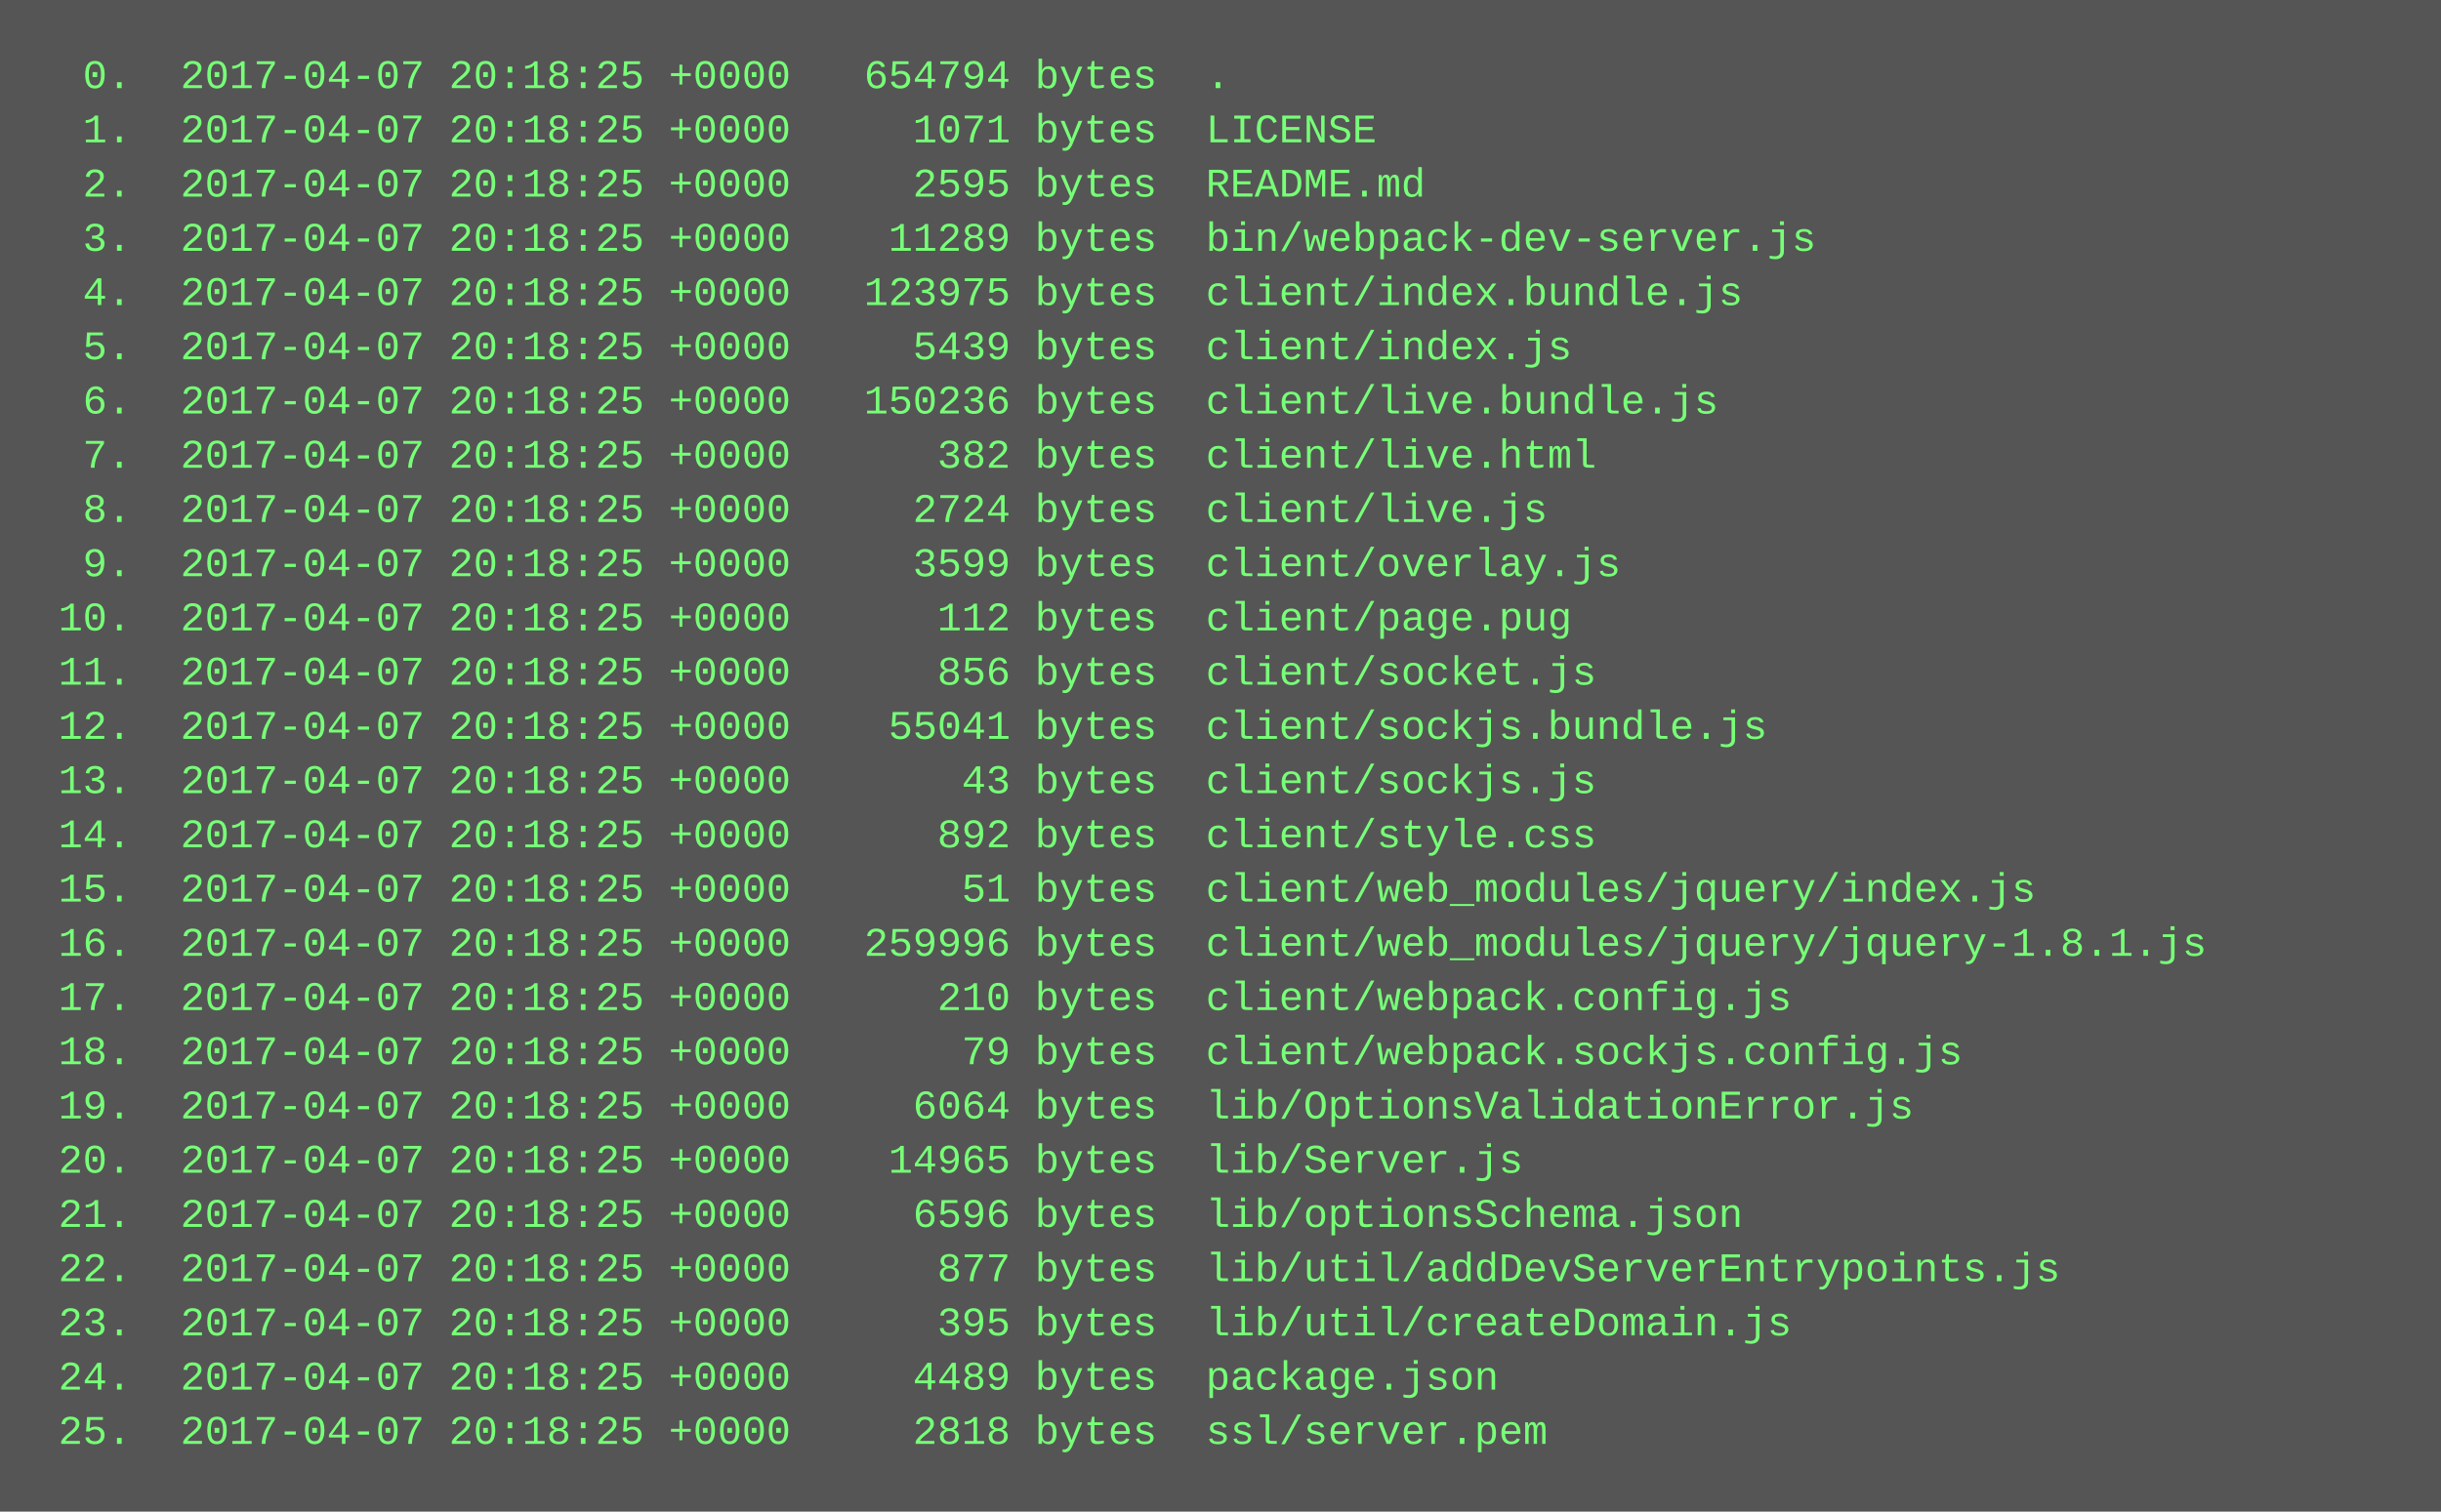
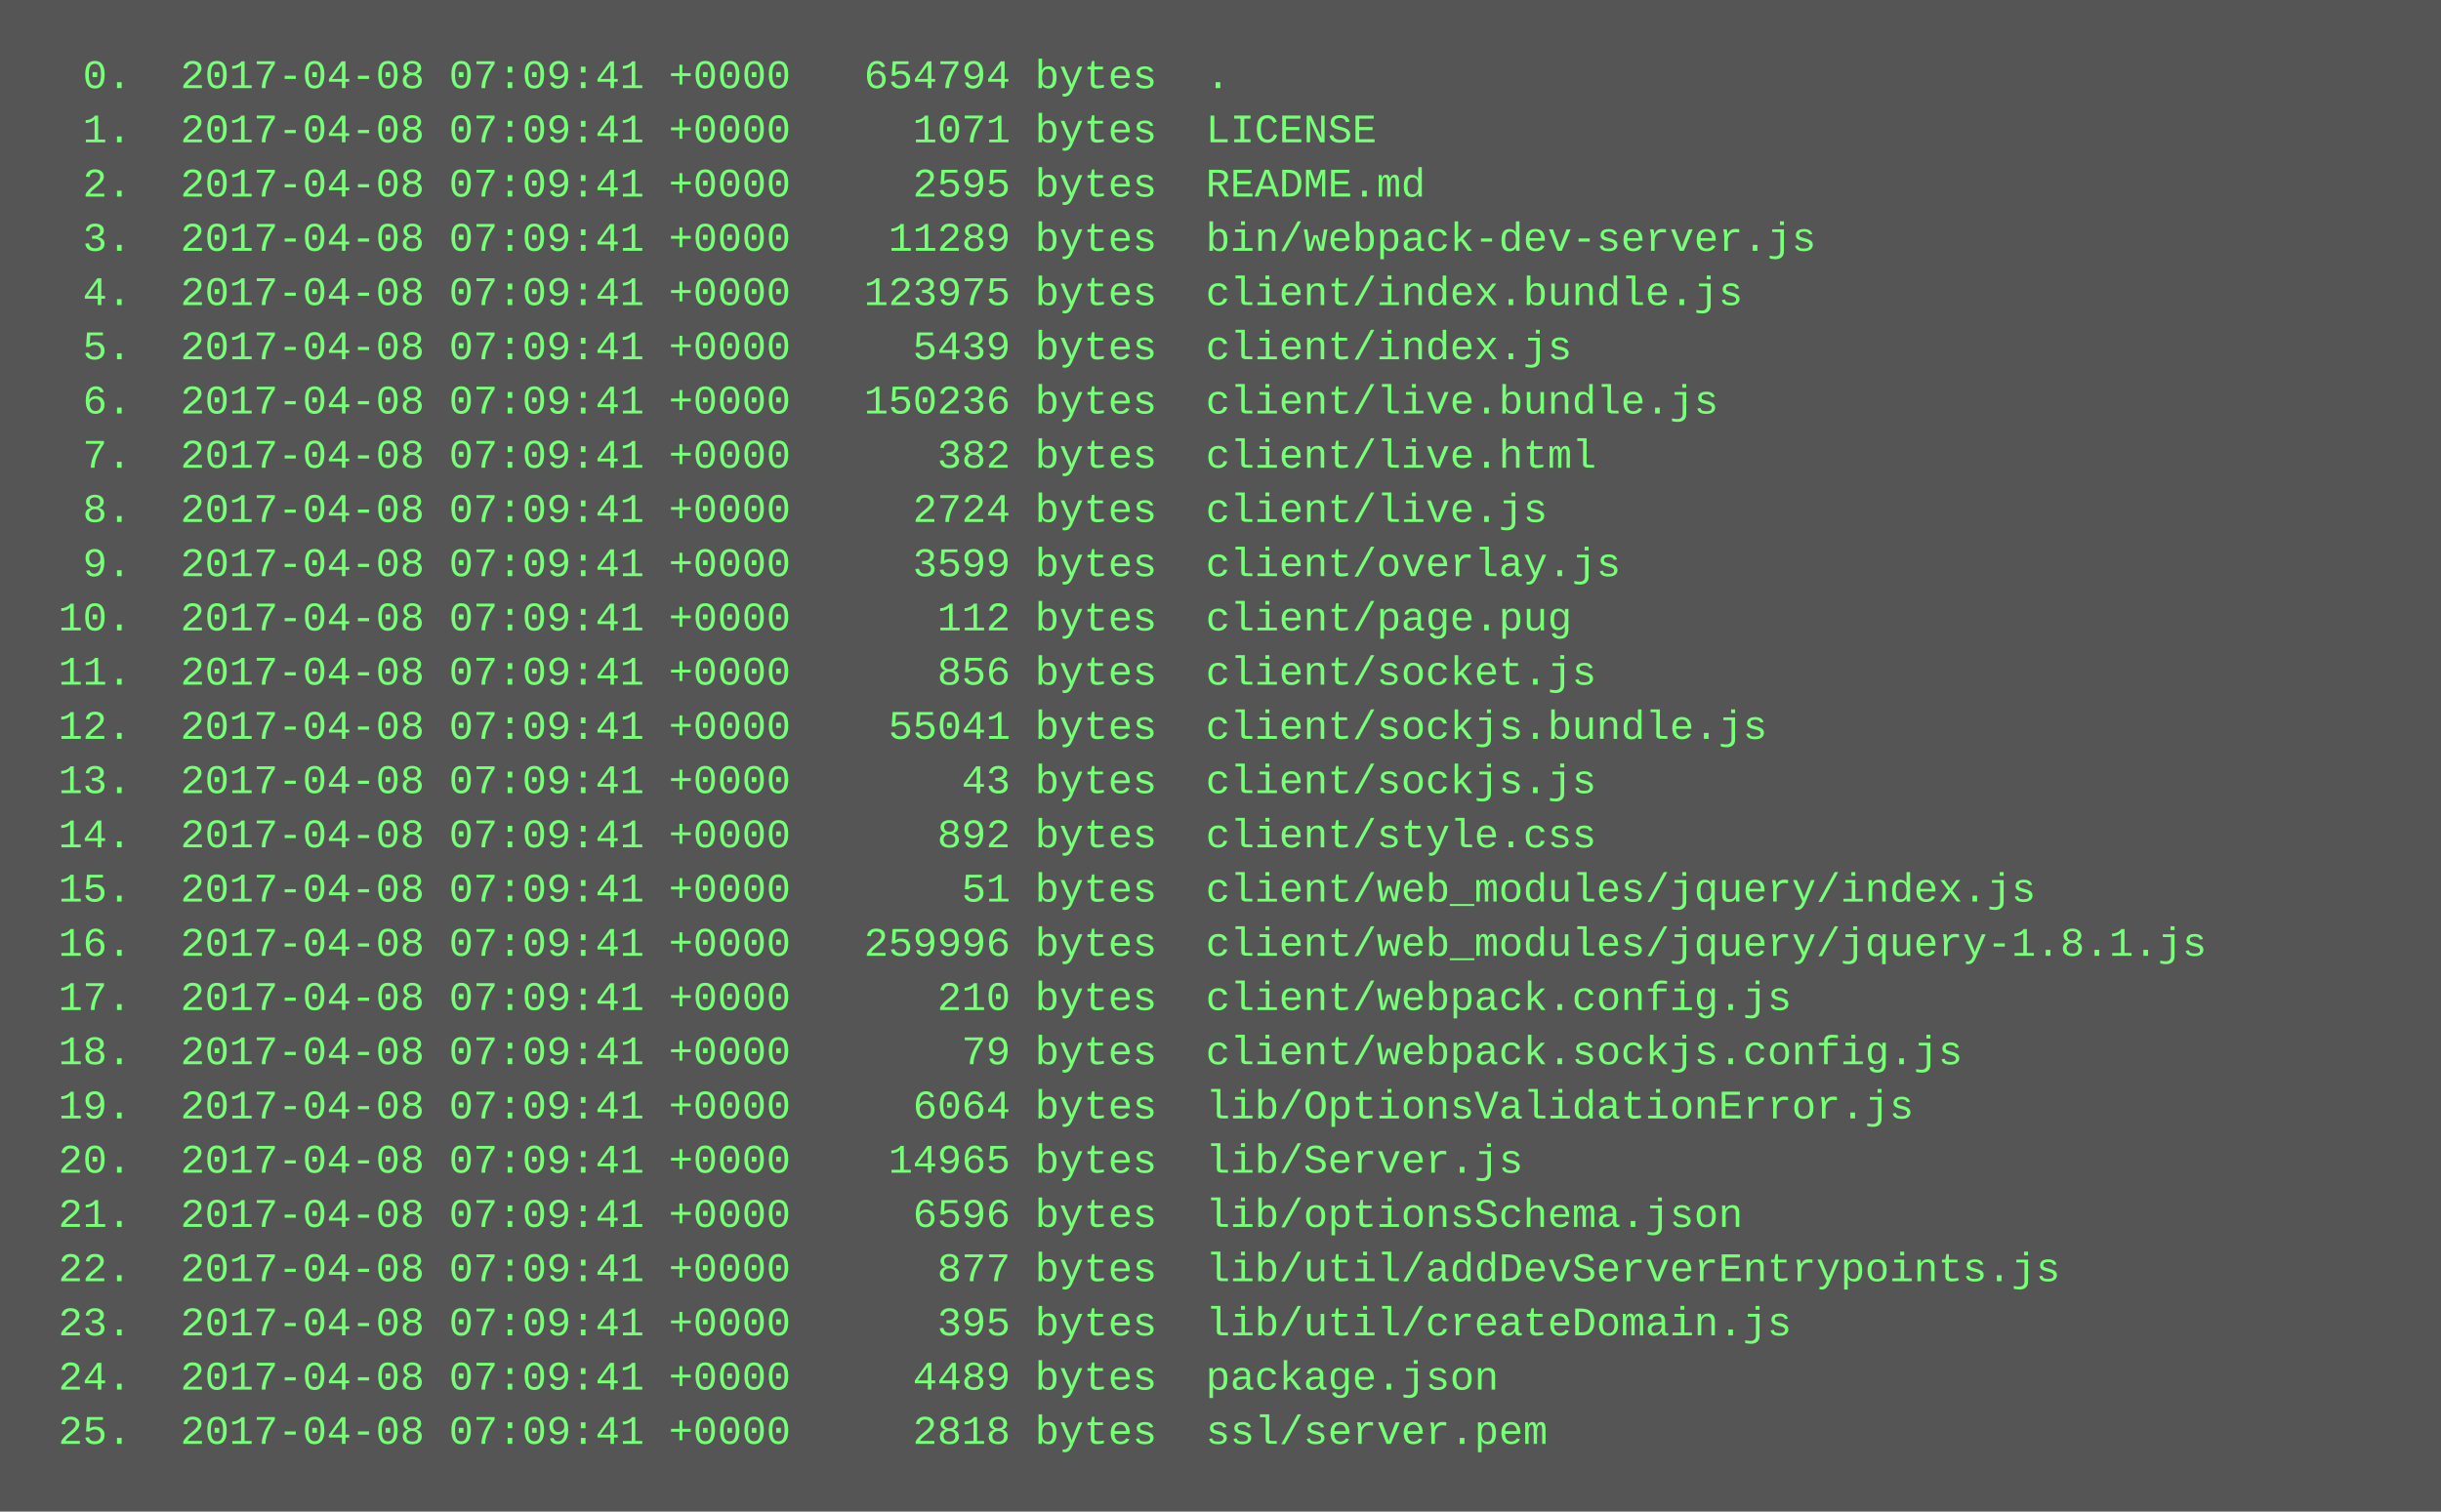
<svg xmlns="http://www.w3.org/2000/svg" height="446" width="720">
  <rect height="446" fill="#555" width="720" />
  <text fill="#7f7" font-family="Courier New" font-size="12" xml:space="preserve">
-     <tspan x="10" y="26">  0.  2017-04-07 20:18:25 +0000   654794 bytes  .</tspan>
-     <tspan x="10" y="42">  1.  2017-04-07 20:18:25 +0000     1071 bytes  LICENSE</tspan>
-     <tspan x="10" y="58">  2.  2017-04-07 20:18:25 +0000     2595 bytes  README.md</tspan>
-     <tspan x="10" y="74">  3.  2017-04-07 20:18:25 +0000    11289 bytes  bin/webpack-dev-server.js</tspan>
-     <tspan x="10" y="90">  4.  2017-04-07 20:18:25 +0000   123975 bytes  client/index.bundle.js</tspan>
-     <tspan x="10" y="106">  5.  2017-04-07 20:18:25 +0000     5439 bytes  client/index.js</tspan>
-     <tspan x="10" y="122">  6.  2017-04-07 20:18:25 +0000   150236 bytes  client/live.bundle.js</tspan>
-     <tspan x="10" y="138">  7.  2017-04-07 20:18:25 +0000      382 bytes  client/live.html</tspan>
-     <tspan x="10" y="154">  8.  2017-04-07 20:18:25 +0000     2724 bytes  client/live.js</tspan>
-     <tspan x="10" y="170">  9.  2017-04-07 20:18:25 +0000     3599 bytes  client/overlay.js</tspan>
-     <tspan x="10" y="186"> 10.  2017-04-07 20:18:25 +0000      112 bytes  client/page.pug</tspan>
-     <tspan x="10" y="202"> 11.  2017-04-07 20:18:25 +0000      856 bytes  client/socket.js</tspan>
-     <tspan x="10" y="218"> 12.  2017-04-07 20:18:25 +0000    55041 bytes  client/sockjs.bundle.js</tspan>
-     <tspan x="10" y="234"> 13.  2017-04-07 20:18:25 +0000       43 bytes  client/sockjs.js</tspan>
-     <tspan x="10" y="250"> 14.  2017-04-07 20:18:25 +0000      892 bytes  client/style.css</tspan>
-     <tspan x="10" y="266"> 15.  2017-04-07 20:18:25 +0000       51 bytes  client/web_modules/jquery/index.js</tspan>
-     <tspan x="10" y="282"> 16.  2017-04-07 20:18:25 +0000   259996 bytes  client/web_modules/jquery/jquery-1.8.1.js</tspan>
-     <tspan x="10" y="298"> 17.  2017-04-07 20:18:25 +0000      210 bytes  client/webpack.config.js</tspan>
-     <tspan x="10" y="314"> 18.  2017-04-07 20:18:25 +0000       79 bytes  client/webpack.sockjs.config.js</tspan>
-     <tspan x="10" y="330"> 19.  2017-04-07 20:18:25 +0000     6064 bytes  lib/OptionsValidationError.js</tspan>
-     <tspan x="10" y="346"> 20.  2017-04-07 20:18:25 +0000    14965 bytes  lib/Server.js</tspan>
-     <tspan x="10" y="362"> 21.  2017-04-07 20:18:25 +0000     6596 bytes  lib/optionsSchema.json</tspan>
-     <tspan x="10" y="378"> 22.  2017-04-07 20:18:25 +0000      877 bytes  lib/util/addDevServerEntrypoints.js</tspan>
-     <tspan x="10" y="394"> 23.  2017-04-07 20:18:25 +0000      395 bytes  lib/util/createDomain.js</tspan>
-     <tspan x="10" y="410"> 24.  2017-04-07 20:18:25 +0000     4489 bytes  package.json</tspan>
-     <tspan x="10" y="426"> 25.  2017-04-07 20:18:25 +0000     2818 bytes  ssl/server.pem</tspan>
+     <tspan x="10" y="26">  0.  2017-04-08 07:09:41 +0000   654794 bytes  .</tspan>
+     <tspan x="10" y="42">  1.  2017-04-08 07:09:41 +0000     1071 bytes  LICENSE</tspan>
+     <tspan x="10" y="58">  2.  2017-04-08 07:09:41 +0000     2595 bytes  README.md</tspan>
+     <tspan x="10" y="74">  3.  2017-04-08 07:09:41 +0000    11289 bytes  bin/webpack-dev-server.js</tspan>
+     <tspan x="10" y="90">  4.  2017-04-08 07:09:41 +0000   123975 bytes  client/index.bundle.js</tspan>
+     <tspan x="10" y="106">  5.  2017-04-08 07:09:41 +0000     5439 bytes  client/index.js</tspan>
+     <tspan x="10" y="122">  6.  2017-04-08 07:09:41 +0000   150236 bytes  client/live.bundle.js</tspan>
+     <tspan x="10" y="138">  7.  2017-04-08 07:09:41 +0000      382 bytes  client/live.html</tspan>
+     <tspan x="10" y="154">  8.  2017-04-08 07:09:41 +0000     2724 bytes  client/live.js</tspan>
+     <tspan x="10" y="170">  9.  2017-04-08 07:09:41 +0000     3599 bytes  client/overlay.js</tspan>
+     <tspan x="10" y="186"> 10.  2017-04-08 07:09:41 +0000      112 bytes  client/page.pug</tspan>
+     <tspan x="10" y="202"> 11.  2017-04-08 07:09:41 +0000      856 bytes  client/socket.js</tspan>
+     <tspan x="10" y="218"> 12.  2017-04-08 07:09:41 +0000    55041 bytes  client/sockjs.bundle.js</tspan>
+     <tspan x="10" y="234"> 13.  2017-04-08 07:09:41 +0000       43 bytes  client/sockjs.js</tspan>
+     <tspan x="10" y="250"> 14.  2017-04-08 07:09:41 +0000      892 bytes  client/style.css</tspan>
+     <tspan x="10" y="266"> 15.  2017-04-08 07:09:41 +0000       51 bytes  client/web_modules/jquery/index.js</tspan>
+     <tspan x="10" y="282"> 16.  2017-04-08 07:09:41 +0000   259996 bytes  client/web_modules/jquery/jquery-1.8.1.js</tspan>
+     <tspan x="10" y="298"> 17.  2017-04-08 07:09:41 +0000      210 bytes  client/webpack.config.js</tspan>
+     <tspan x="10" y="314"> 18.  2017-04-08 07:09:41 +0000       79 bytes  client/webpack.sockjs.config.js</tspan>
+     <tspan x="10" y="330"> 19.  2017-04-08 07:09:41 +0000     6064 bytes  lib/OptionsValidationError.js</tspan>
+     <tspan x="10" y="346"> 20.  2017-04-08 07:09:41 +0000    14965 bytes  lib/Server.js</tspan>
+     <tspan x="10" y="362"> 21.  2017-04-08 07:09:41 +0000     6596 bytes  lib/optionsSchema.json</tspan>
+     <tspan x="10" y="378"> 22.  2017-04-08 07:09:41 +0000      877 bytes  lib/util/addDevServerEntrypoints.js</tspan>
+     <tspan x="10" y="394"> 23.  2017-04-08 07:09:41 +0000      395 bytes  lib/util/createDomain.js</tspan>
+     <tspan x="10" y="410"> 24.  2017-04-08 07:09:41 +0000     4489 bytes  package.json</tspan>
+     <tspan x="10" y="426"> 25.  2017-04-08 07:09:41 +0000     2818 bytes  ssl/server.pem</tspan>
  </text>
</svg>
